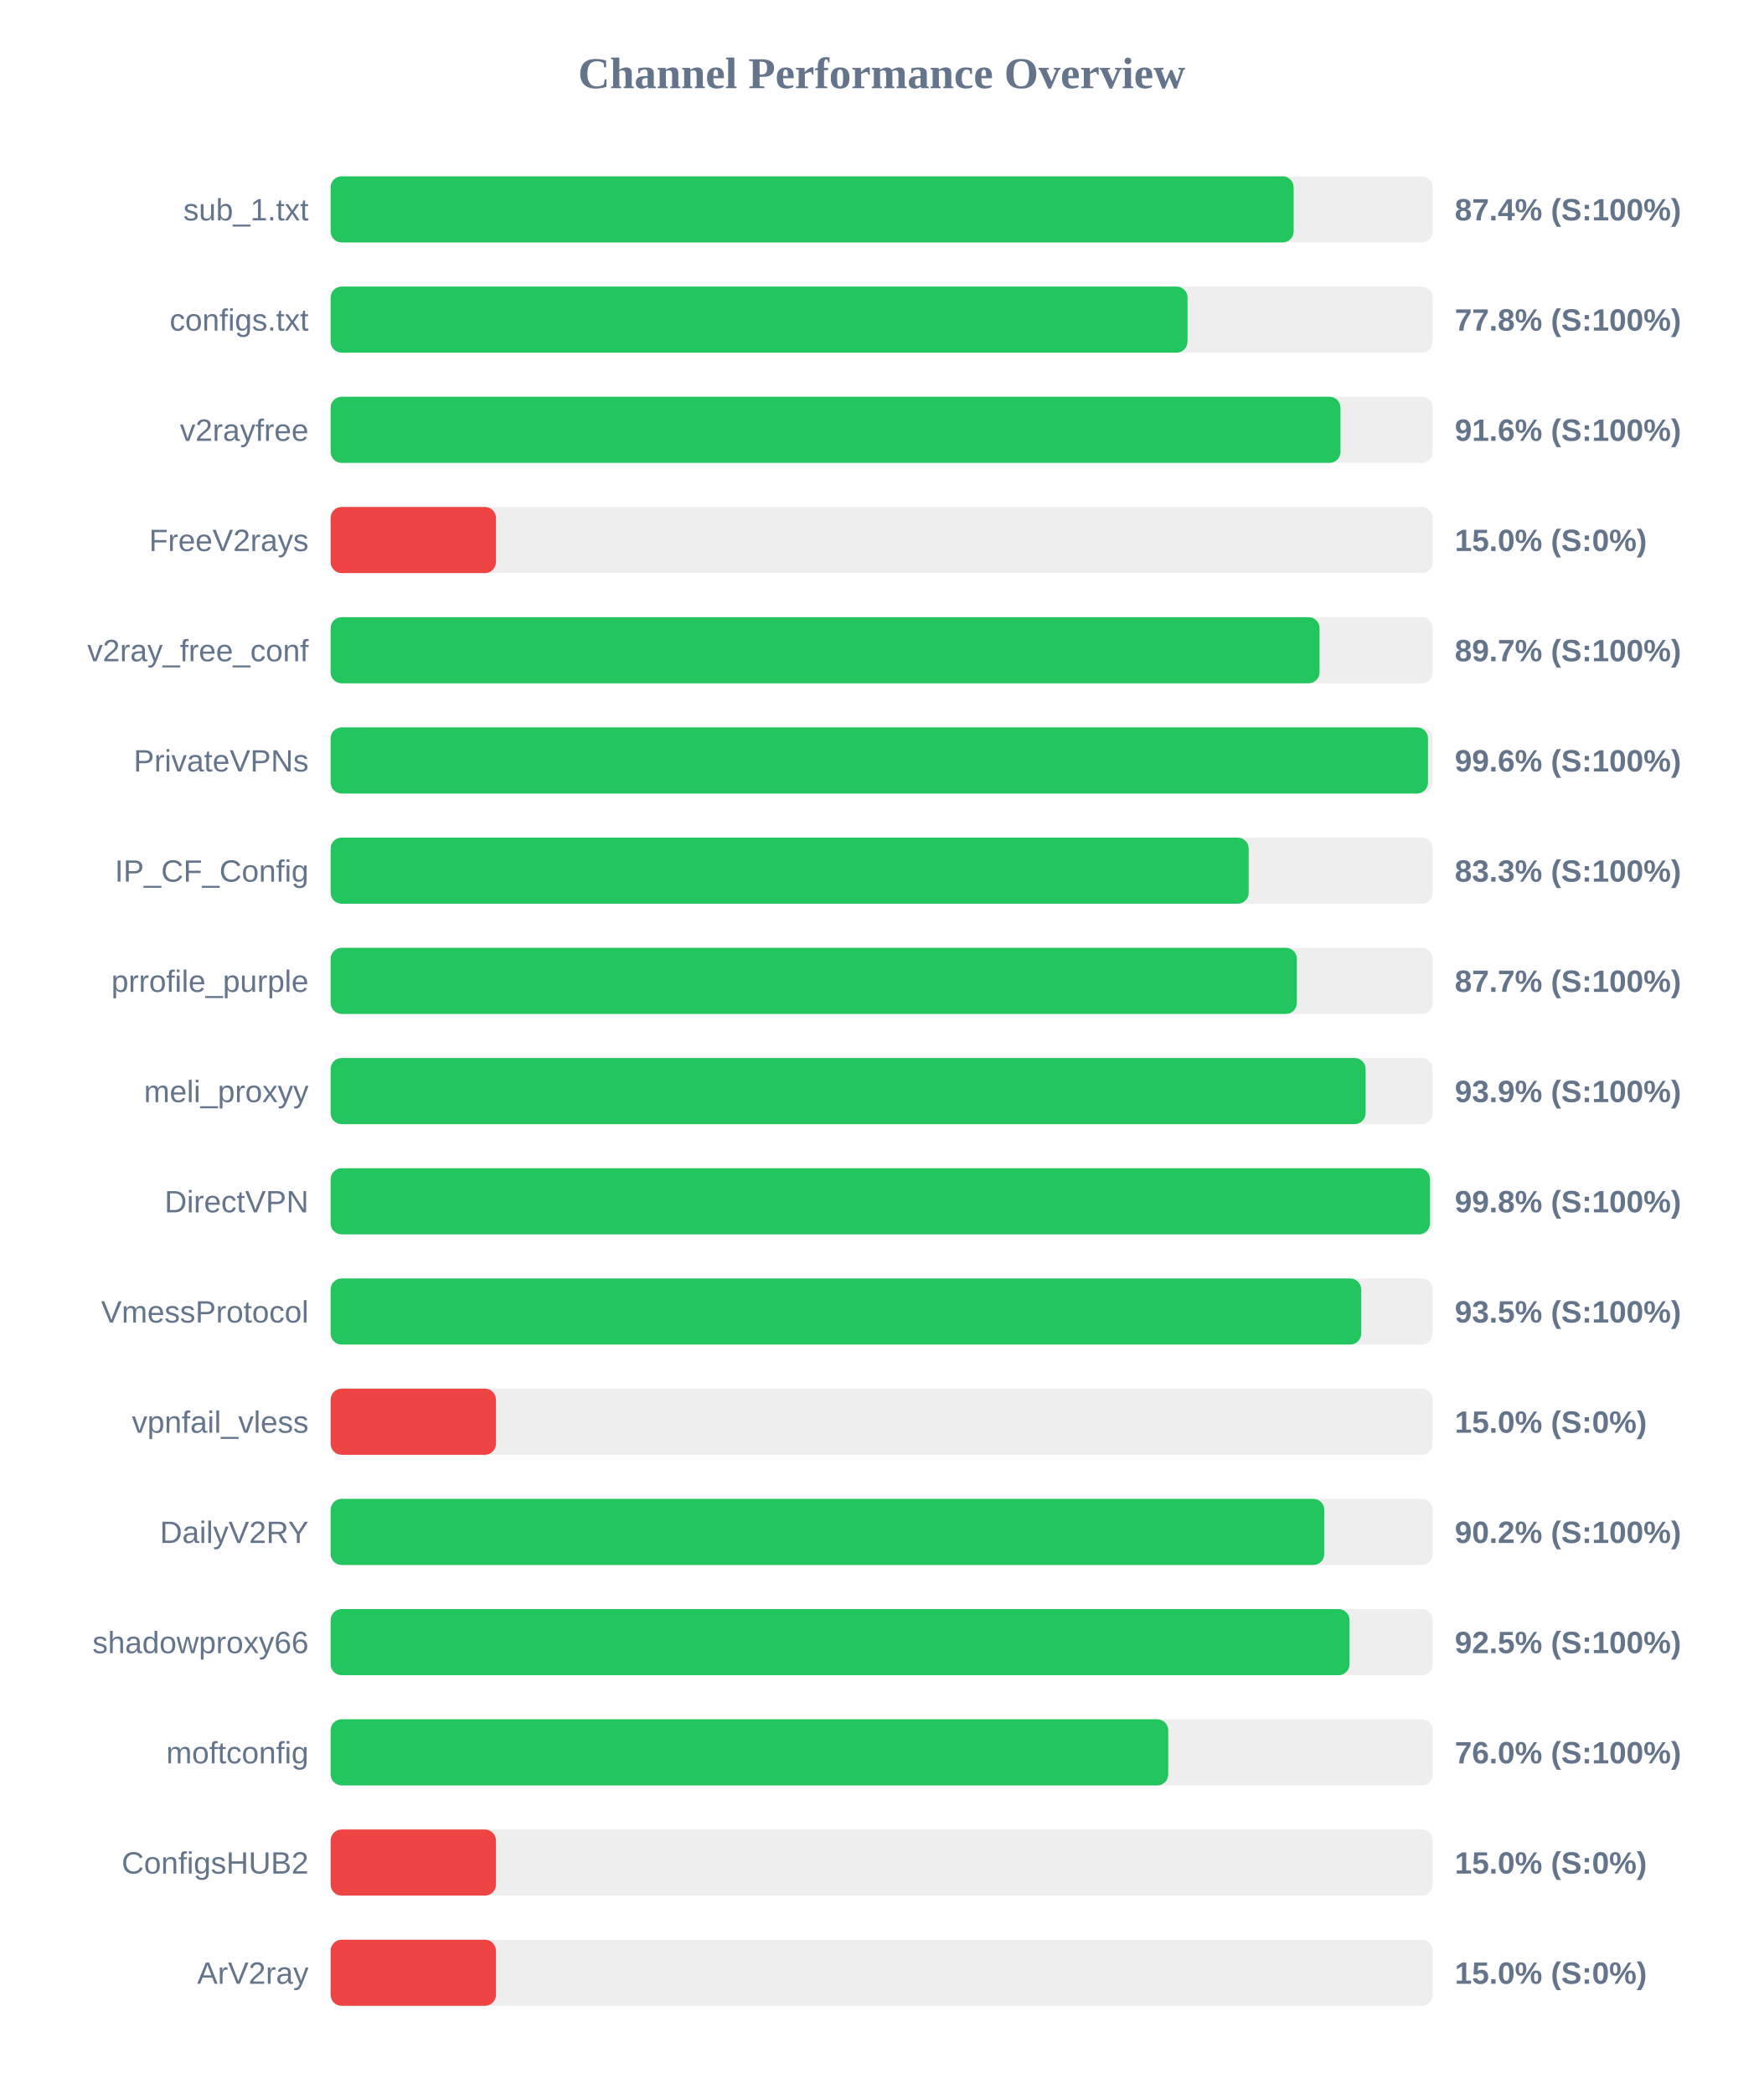
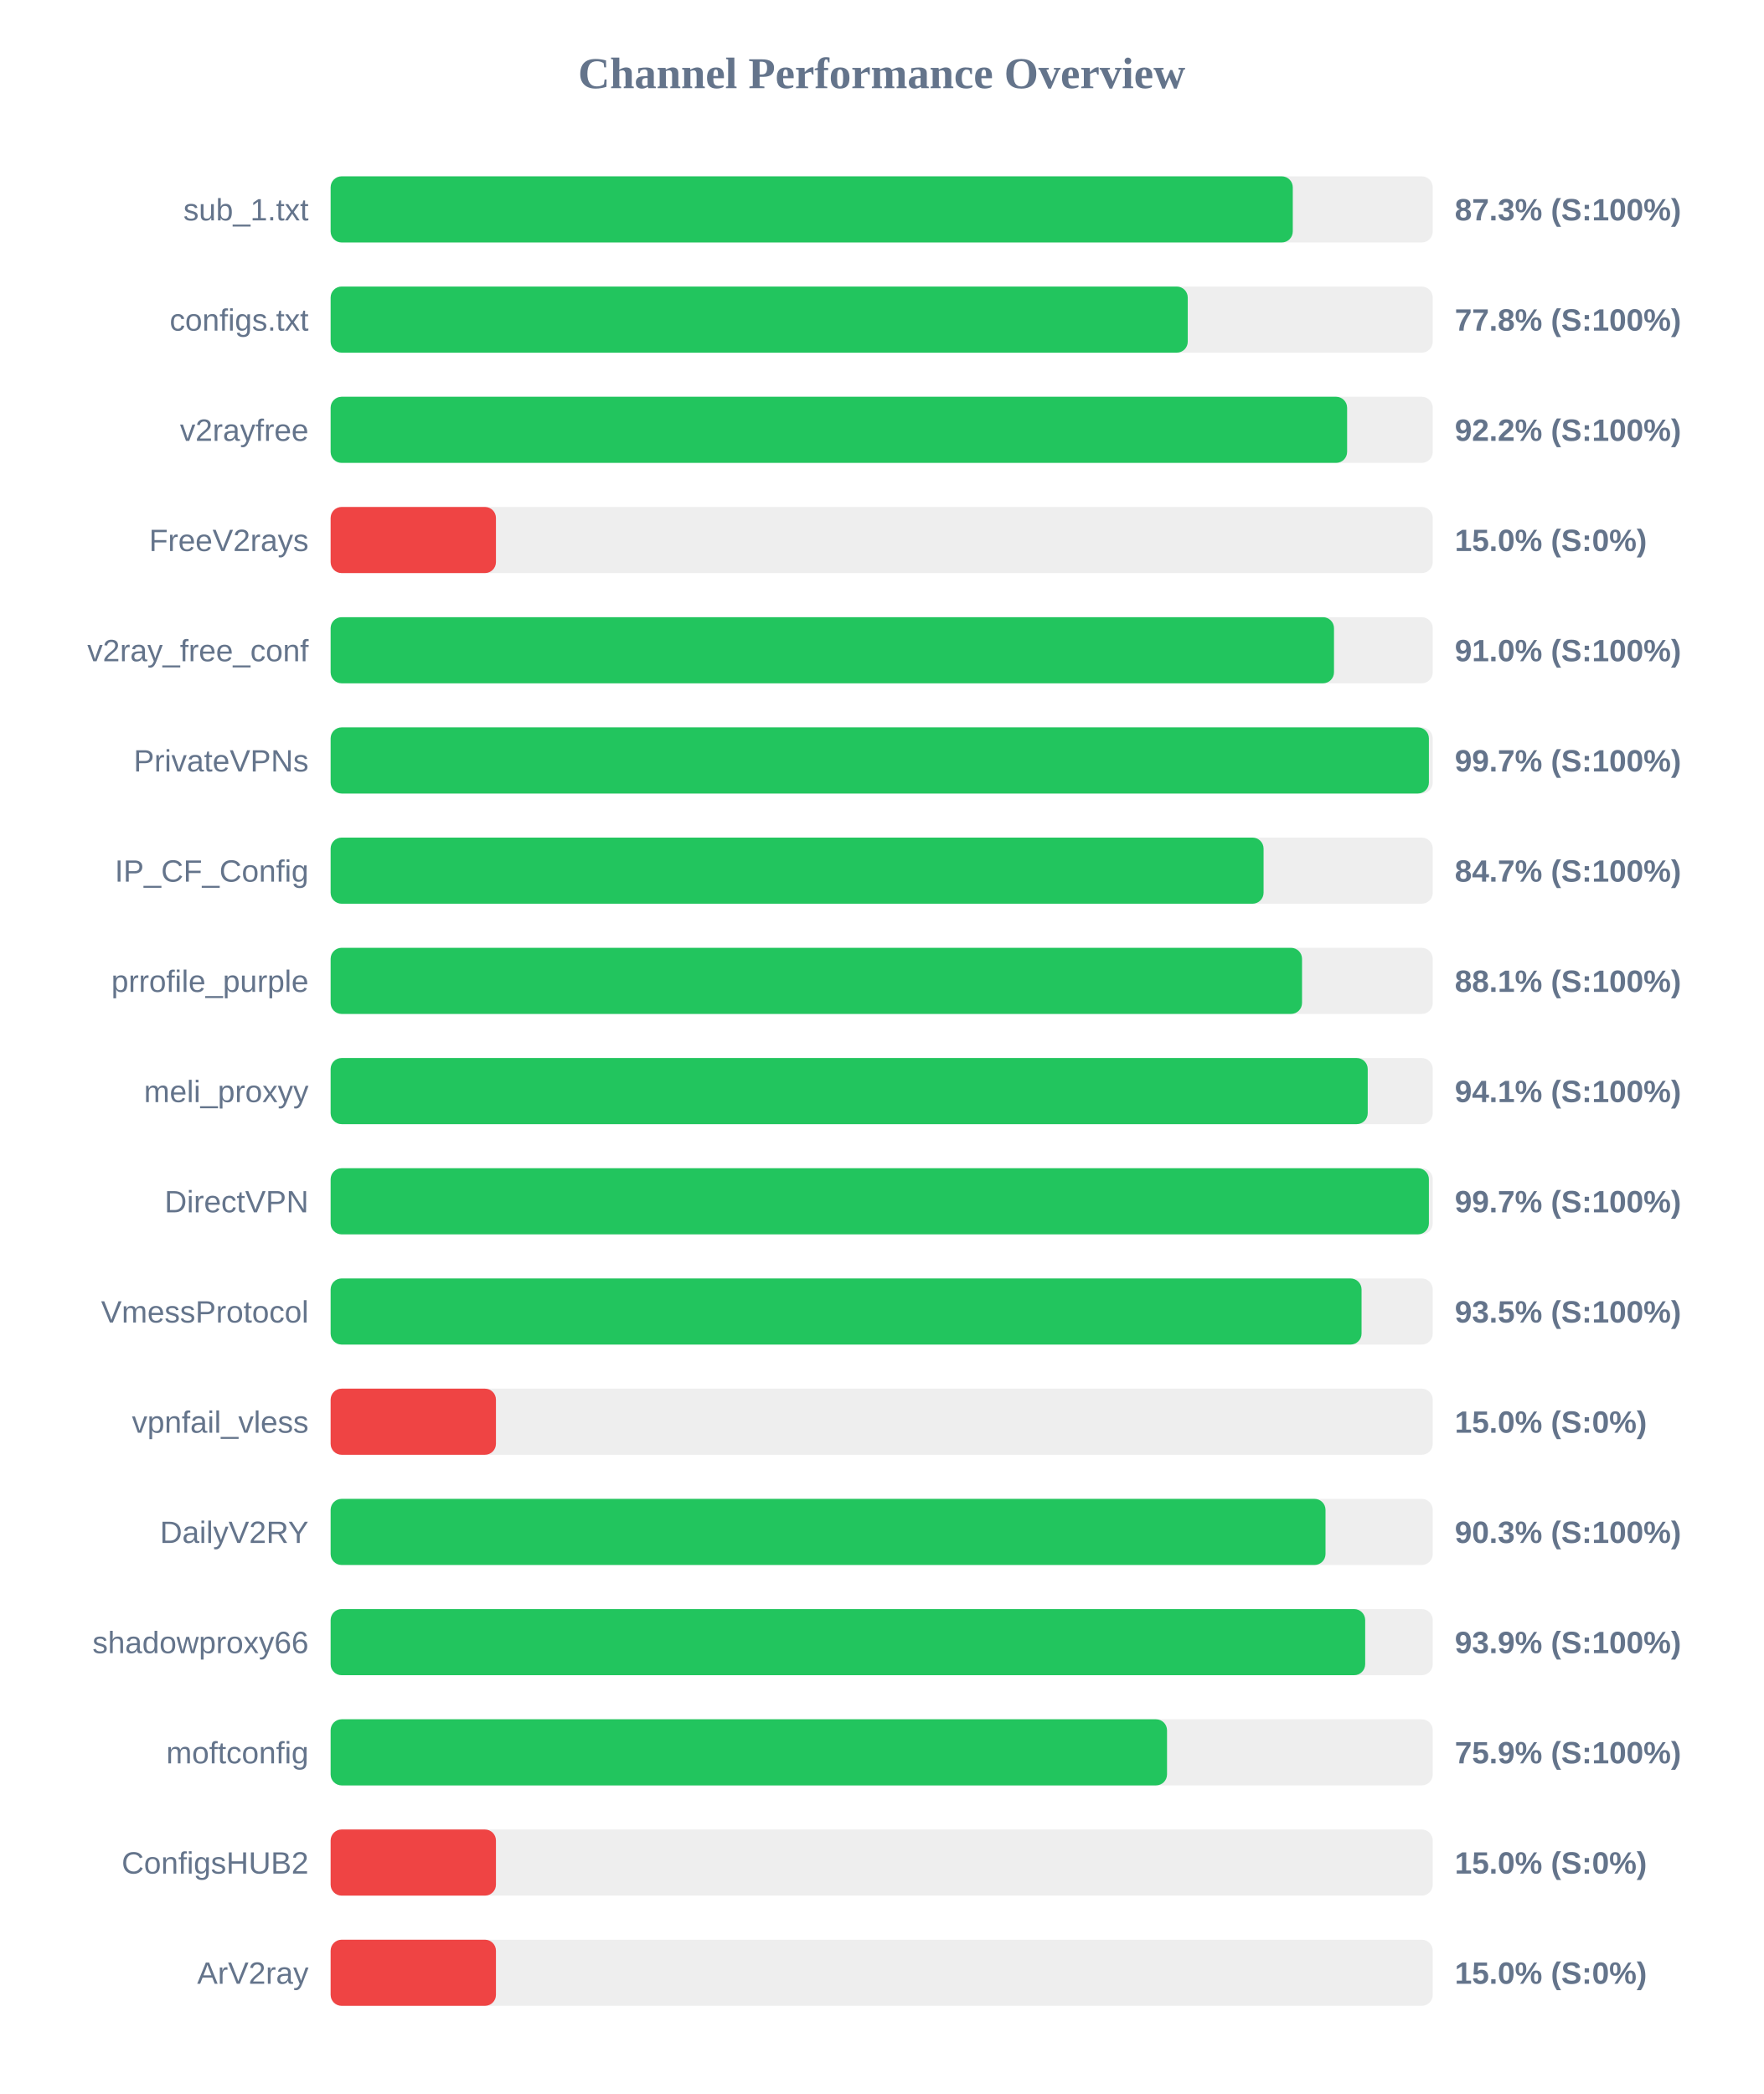
<svg xmlns="http://www.w3.org/2000/svg" width="800" height="950" version="1.1">
  <style>
        .row { font: 14px Arial; fill: #64748b; }
        .score { font: bold 14px Arial; fill: #64748b; }
    </style>
  <text x="400" y="40" text-anchor="middle" font-size="20px" font-weight="bold" fill="#64748b">Channel Performance Overview</text>
  <rect x="150" y="80" width="500" height="30" fill="#eee" rx="5" />
-   <rect x="150" y="80" width="436.9" height="30" fill="#22c55e" rx="5" />
+   <rect x="150" y="80" width="436.5" height="30" fill="#22c55e" rx="5" />
  <text x="140" y="100" text-anchor="end" class="row">sub_1.txt</text>
-   <text x="660" y="100" text-anchor="start" class="score">87.4% (S:100%)</text>
+   <text x="660" y="100" text-anchor="start" class="score">87.3% (S:100%)</text>
  <rect x="150" y="130" width="500" height="30" fill="#eee" rx="5" />
-   <rect x="150" y="130" width="388.75" height="30" fill="#22c55e" rx="5" />
+   <rect x="150" y="130" width="388.85" height="30" fill="#22c55e" rx="5" />
  <text x="140" y="150" text-anchor="end" class="row">configs.txt</text>
  <text x="660" y="150" text-anchor="start" class="score">77.8% (S:100%)</text>
  <rect x="150" y="180" width="500" height="30" fill="#eee" rx="5" />
-   <rect x="150" y="180" width="458.15" height="30" fill="#22c55e" rx="5" />
+   <rect x="150" y="180" width="461.15" height="30" fill="#22c55e" rx="5" />
  <text x="140" y="200" text-anchor="end" class="row">v2rayfree</text>
-   <text x="660" y="200" text-anchor="start" class="score">91.6% (S:100%)</text>
+   <text x="660" y="200" text-anchor="start" class="score">92.2% (S:100%)</text>
  <rect x="150" y="230" width="500" height="30" fill="#eee" rx="5" />
  <rect x="150" y="230" width="75.0" height="30" fill="#ef4444" rx="5" />
  <text x="140" y="250" text-anchor="end" class="row">FreeV2rays</text>
  <text x="660" y="250" text-anchor="start" class="score">15.0% (S:0%)</text>
  <rect x="150" y="280" width="500" height="30" fill="#eee" rx="5" />
-   <rect x="150" y="280" width="448.65" height="30" fill="#22c55e" rx="5" />
+   <rect x="150" y="280" width="455.2" height="30" fill="#22c55e" rx="5" />
  <text x="140" y="300" text-anchor="end" class="row">v2ray_free_conf</text>
-   <text x="660" y="300" text-anchor="start" class="score">89.7% (S:100%)</text>
+   <text x="660" y="300" text-anchor="start" class="score">91.0% (S:100%)</text>
  <rect x="150" y="330" width="500" height="30" fill="#eee" rx="5" />
-   <rect x="150" y="330" width="497.85" height="30" fill="#22c55e" rx="5" />
+   <rect x="150" y="330" width="498.25" height="30" fill="#22c55e" rx="5" />
  <text x="140" y="350" text-anchor="end" class="row">PrivateVPNs</text>
-   <text x="660" y="350" text-anchor="start" class="score">99.6% (S:100%)</text>
+   <text x="660" y="350" text-anchor="start" class="score">99.7% (S:100%)</text>
  <rect x="150" y="380" width="500" height="30" fill="#eee" rx="5" />
-   <rect x="150" y="380" width="416.5" height="30" fill="#22c55e" rx="5" />
+   <rect x="150" y="380" width="423.25" height="30" fill="#22c55e" rx="5" />
  <text x="140" y="400" text-anchor="end" class="row">IP_CF_Config</text>
-   <text x="660" y="400" text-anchor="start" class="score">83.3% (S:100%)</text>
+   <text x="660" y="400" text-anchor="start" class="score">84.7% (S:100%)</text>
  <rect x="150" y="430" width="500" height="30" fill="#eee" rx="5" />
-   <rect x="150" y="430" width="438.35" height="30" fill="#22c55e" rx="5" />
+   <rect x="150" y="430" width="440.7" height="30" fill="#22c55e" rx="5" />
  <text x="140" y="450" text-anchor="end" class="row">prrofile_purple</text>
-   <text x="660" y="450" text-anchor="start" class="score">87.7% (S:100%)</text>
+   <text x="660" y="450" text-anchor="start" class="score">88.1% (S:100%)</text>
  <rect x="150" y="480" width="500" height="30" fill="#eee" rx="5" />
-   <rect x="150" y="480" width="469.55" height="30" fill="#22c55e" rx="5" />
+   <rect x="150" y="480" width="470.5" height="30" fill="#22c55e" rx="5" />
  <text x="140" y="500" text-anchor="end" class="row">meli_proxyy</text>
-   <text x="660" y="500" text-anchor="start" class="score">93.9% (S:100%)</text>
+   <text x="660" y="500" text-anchor="start" class="score">94.1% (S:100%)</text>
  <rect x="150" y="530" width="500" height="30" fill="#eee" rx="5" />
-   <rect x="150" y="530" width="498.75" height="30" fill="#22c55e" rx="5" />
+   <rect x="150" y="530" width="498.25" height="30" fill="#22c55e" rx="5" />
  <text x="140" y="550" text-anchor="end" class="row">DirectVPN</text>
-   <text x="660" y="550" text-anchor="start" class="score">99.8% (S:100%)</text>
+   <text x="660" y="550" text-anchor="start" class="score">99.7% (S:100%)</text>
  <rect x="150" y="580" width="500" height="30" fill="#eee" rx="5" />
-   <rect x="150" y="580" width="467.55" height="30" fill="#22c55e" rx="5" />
+   <rect x="150" y="580" width="467.7" height="30" fill="#22c55e" rx="5" />
  <text x="140" y="600" text-anchor="end" class="row">VmessProtocol</text>
  <text x="660" y="600" text-anchor="start" class="score">93.5% (S:100%)</text>
  <rect x="150" y="630" width="500" height="30" fill="#eee" rx="5" />
  <rect x="150" y="630" width="75.0" height="30" fill="#ef4444" rx="5" />
  <text x="140" y="650" text-anchor="end" class="row">vpnfail_vless</text>
  <text x="660" y="650" text-anchor="start" class="score">15.0% (S:0%)</text>
  <rect x="150" y="680" width="500" height="30" fill="#eee" rx="5" />
-   <rect x="150" y="680" width="450.8" height="30" fill="#22c55e" rx="5" />
+   <rect x="150" y="680" width="451.35" height="30" fill="#22c55e" rx="5" />
  <text x="140" y="700" text-anchor="end" class="row">DailyV2RY</text>
-   <text x="660" y="700" text-anchor="start" class="score">90.2% (S:100%)</text>
+   <text x="660" y="700" text-anchor="start" class="score">90.3% (S:100%)</text>
  <rect x="150" y="730" width="500" height="30" fill="#eee" rx="5" />
-   <rect x="150" y="730" width="462.25" height="30" fill="#22c55e" rx="5" />
+   <rect x="150" y="730" width="469.35" height="30" fill="#22c55e" rx="5" />
  <text x="140" y="750" text-anchor="end" class="row">shadowproxy66</text>
-   <text x="660" y="750" text-anchor="start" class="score">92.5% (S:100%)</text>
+   <text x="660" y="750" text-anchor="start" class="score">93.9% (S:100%)</text>
  <rect x="150" y="780" width="500" height="30" fill="#eee" rx="5" />
-   <rect x="150" y="780" width="380.0" height="30" fill="#22c55e" rx="5" />
+   <rect x="150" y="780" width="379.45" height="30" fill="#22c55e" rx="5" />
  <text x="140" y="800" text-anchor="end" class="row">moftconfig</text>
-   <text x="660" y="800" text-anchor="start" class="score">76.0% (S:100%)</text>
+   <text x="660" y="800" text-anchor="start" class="score">75.9% (S:100%)</text>
  <rect x="150" y="830" width="500" height="30" fill="#eee" rx="5" />
  <rect x="150" y="830" width="75.0" height="30" fill="#ef4444" rx="5" />
  <text x="140" y="850" text-anchor="end" class="row">ConfigsHUB2</text>
  <text x="660" y="850" text-anchor="start" class="score">15.0% (S:0%)</text>
  <rect x="150" y="880" width="500" height="30" fill="#eee" rx="5" />
  <rect x="150" y="880" width="75.0" height="30" fill="#ef4444" rx="5" />
  <text x="140" y="900" text-anchor="end" class="row">ArV2ray</text>
  <text x="660" y="900" text-anchor="start" class="score">15.0% (S:0%)</text>
</svg>
